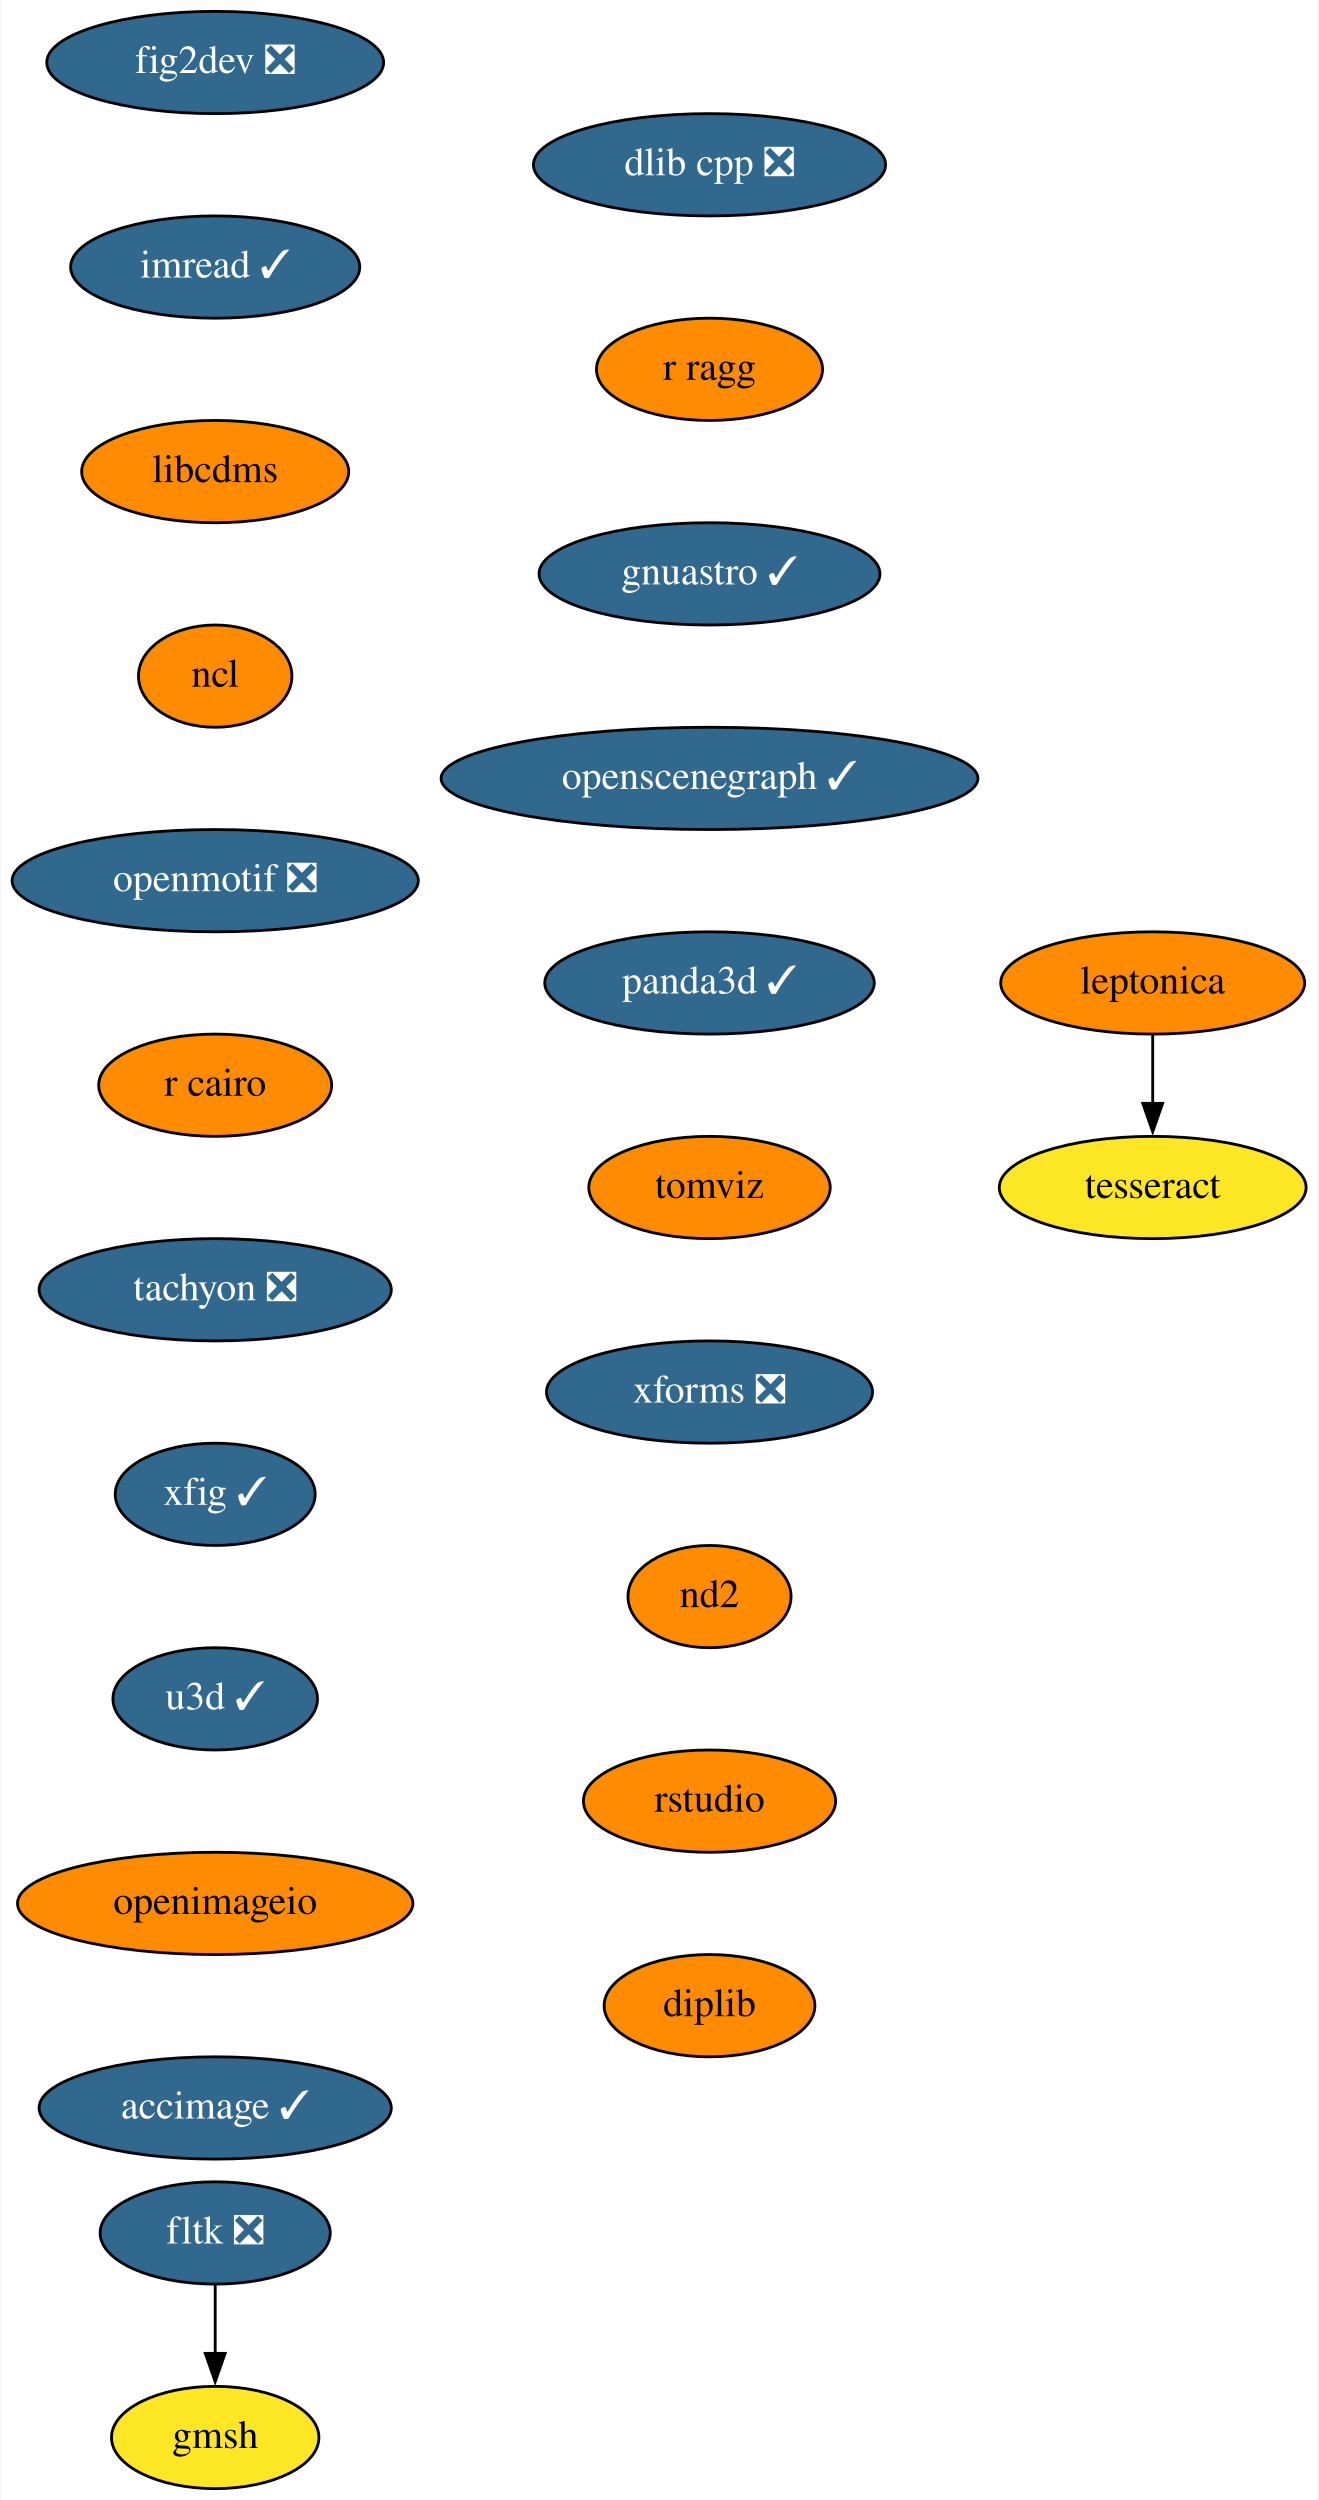
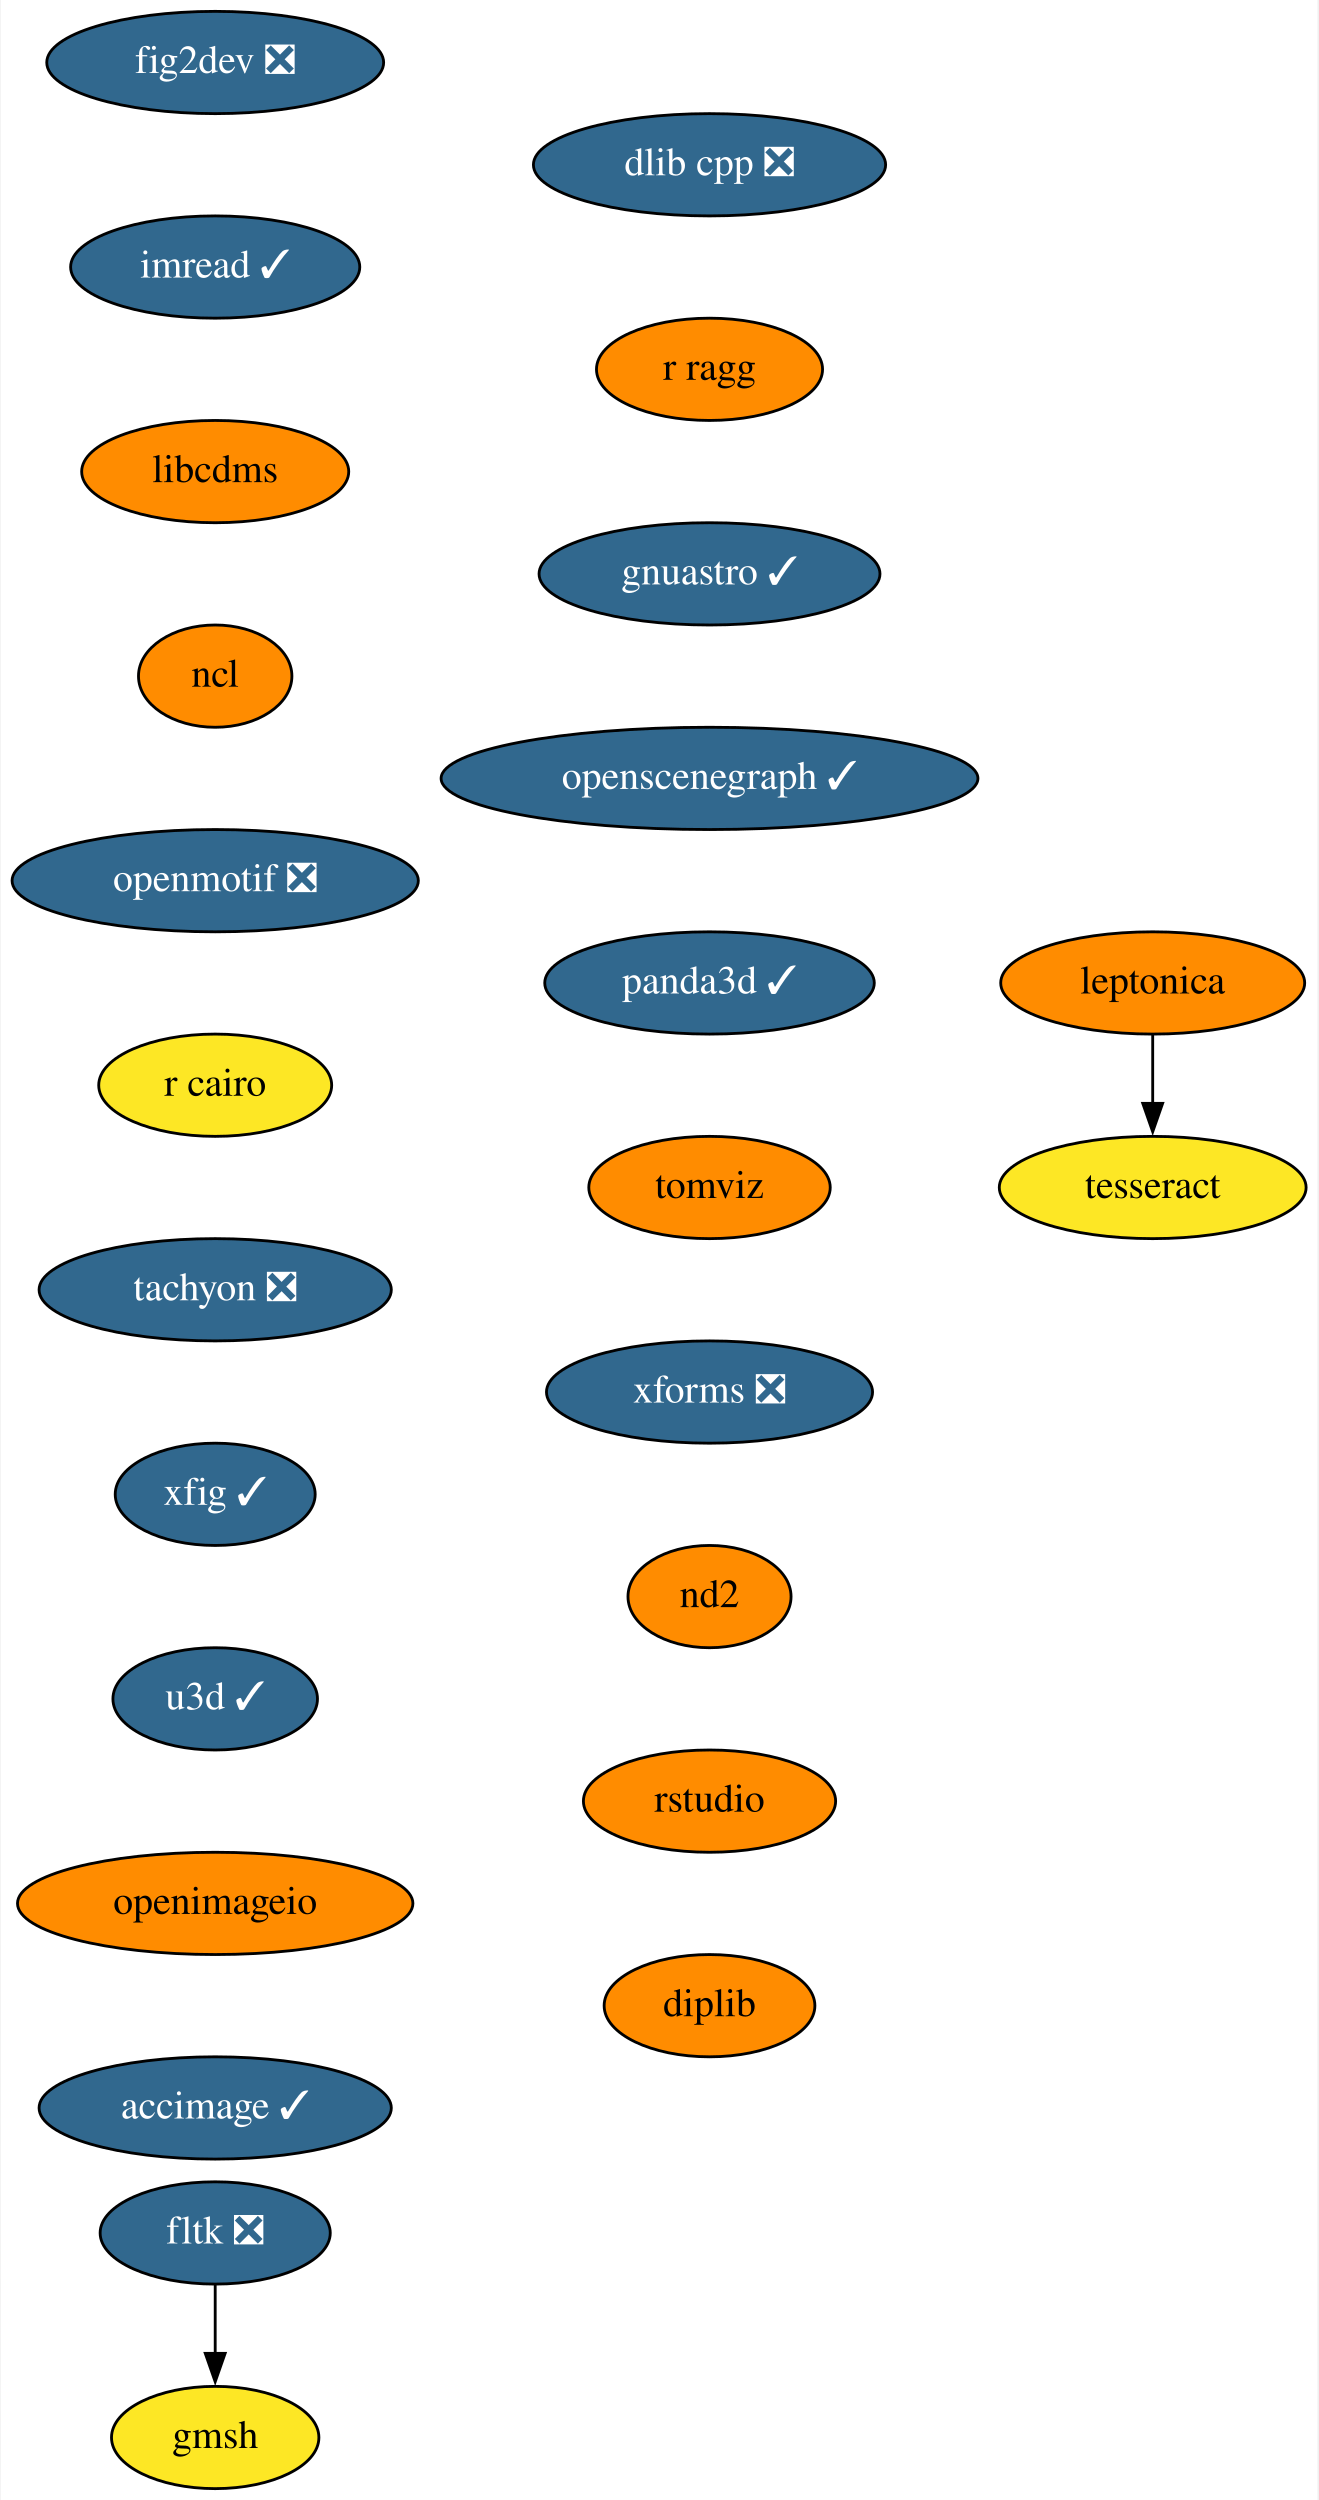
<svg xmlns="http://www.w3.org/2000/svg" xmlns:xlink="http://www.w3.org/1999/xlink" width="464pt" height="880pt" viewBox="0.00 0.00 463.50 880.00">
  <g id="graph0" class="graph" transform="scale(1 1) rotate(0) translate(4 876)">
    <polygon fill="white" stroke="none" points="-4,4 -4,-876 459.5,-876 459.5,4 -4,4" />
    <g id="node1" class="node">
      <g id="a_node1">
        <a xlink:href="https://github.com/conda-forge/fig2dev-feedstock/pull/8" xlink:title="fig2dev ❎">
          <ellipse fill="#31688e" stroke="black" cx="71.5" cy="-854" rx="59.29" ry="18" />
          <text text-anchor="middle" x="71.5" y="-850.3" font-family="Times,serif" font-size="14.00" fill="white">fig2dev ❎</text>
        </a>
      </g>
    </g>
    <g id="node2" class="node">
      <g id="a_node2">
        <a xlink:href="https://github.com/conda-forge/imread-feedstock/pull/26" xlink:title="imread ✓">
          <ellipse fill="#31688e" stroke="black" cx="71.5" cy="-782" rx="50.89" ry="18" />
          <text text-anchor="middle" x="71.5" y="-778.3" font-family="Times,serif" font-size="14.00" fill="white">imread ✓</text>
        </a>
      </g>
    </g>
    <g id="node3" class="node">
      <g id="a_node3">
        <a xlink:href="https://github.com/conda-forge/libcdms-feedstock" xlink:title="libcdms">
          <ellipse fill="#ff8c00" stroke="black" cx="71.5" cy="-710" rx="47" ry="18" />
          <text text-anchor="middle" x="71.5" y="-706.3" font-family="Times,serif" font-size="14.00">libcdms</text>
        </a>
      </g>
    </g>
    <g id="node4" class="node">
      <g id="a_node4">
        <a xlink:href="https://github.com/conda-forge/ncl-feedstock" xlink:title="ncl">
          <ellipse fill="#ff8c00" stroke="black" cx="71.5" cy="-638" rx="27" ry="18" />
          <text text-anchor="middle" x="71.5" y="-634.3" font-family="Times,serif" font-size="14.00">ncl</text>
        </a>
      </g>
    </g>
    <g id="node5" class="node">
      <g id="a_node5">
        <a xlink:href="https://github.com/conda-forge/openmotif-feedstock/pull/12" xlink:title="openmotif ❎">
          <ellipse fill="#31688e" stroke="black" cx="71.5" cy="-566" rx="71.5" ry="18" />
          <text text-anchor="middle" x="71.5" y="-562.3" font-family="Times,serif" font-size="14.00" fill="white">openmotif ❎</text>
        </a>
      </g>
    </g>
    <g id="node6" class="node">
      <g id="a_node6">
        <a xlink:href="https://github.com/conda-forge/r-cairo-feedstock" xlink:title="r cairo">
-           <ellipse fill="#ff8c00" stroke="black" cx="71.5" cy="-494" rx="41" ry="18" />
+           <ellipse fill="#fde725" stroke="black" cx="71.5" cy="-494" rx="41" ry="18" />
          <text text-anchor="middle" x="71.5" y="-490.3" font-family="Times,serif" font-size="14.00">r cairo</text>
        </a>
      </g>
    </g>
    <g id="node7" class="node">
      <g id="a_node7">
        <a xlink:href="https://github.com/conda-forge/tachyon-feedstock/pull/5" xlink:title="tachyon ❎">
          <ellipse fill="#31688e" stroke="black" cx="71.5" cy="-422" rx="61.99" ry="18" />
          <text text-anchor="middle" x="71.5" y="-418.3" font-family="Times,serif" font-size="14.00" fill="white">tachyon ❎</text>
        </a>
      </g>
    </g>
    <g id="node8" class="node">
      <g id="a_node8">
        <a xlink:href="https://github.com/conda-forge/xfig-feedstock/pull/6" xlink:title="xfig ✓">
          <ellipse fill="#31688e" stroke="black" cx="71.5" cy="-350" rx="35.19" ry="18" />
          <text text-anchor="middle" x="71.5" y="-346.3" font-family="Times,serif" font-size="14.00" fill="white">xfig ✓</text>
        </a>
      </g>
    </g>
    <g id="node9" class="node">
      <g id="a_node9">
        <a xlink:href="https://github.com/conda-forge/u3d-feedstock/pull/24" xlink:title="u3d ✓">
          <ellipse fill="#31688e" stroke="black" cx="71.5" cy="-278" rx="36" ry="18" />
          <text text-anchor="middle" x="71.5" y="-274.3" font-family="Times,serif" font-size="14.00" fill="white">u3d ✓</text>
        </a>
      </g>
    </g>
    <g id="node10" class="node">
      <g id="a_node10">
        <a xlink:href="https://github.com/conda-forge/openimageio-feedstock" xlink:title="openimageio">
          <ellipse fill="#ff8c00" stroke="black" cx="71.5" cy="-206" rx="69.59" ry="18" />
          <text text-anchor="middle" x="71.5" y="-202.3" font-family="Times,serif" font-size="14.00">openimageio</text>
        </a>
      </g>
    </g>
    <g id="node15" class="node">
      <g id="a_node15">
        <a xlink:href="https://github.com/conda-forge/accimage-feedstock/pull/12" xlink:title="accimage ✓">
          <ellipse fill="#31688e" stroke="black" cx="71.5" cy="-134" rx="61.99" ry="18" />
          <text text-anchor="middle" x="71.5" y="-130.3" font-family="Times,serif" font-size="14.00" fill="white">accimage ✓</text>
        </a>
      </g>
    </g>
    <g id="node11" class="node">
      <g id="a_node11">
        <a xlink:href="https://github.com/conda-forge/leptonica-feedstock" xlink:title="leptonica">
          <ellipse fill="#ff8c00" stroke="black" cx="401.5" cy="-530" rx="53.5" ry="18" />
          <text text-anchor="middle" x="401.5" y="-526.3" font-family="Times,serif" font-size="14.00">leptonica</text>
        </a>
      </g>
    </g>
    <g id="node12" class="node">
      <g id="a_node12">
        <a xlink:href="https://github.com/conda-forge/tesseract-feedstock" xlink:title="tesseract">
          <ellipse fill="#fde725" stroke="black" cx="401.5" cy="-458" rx="54" ry="18" />
          <text text-anchor="middle" x="401.5" y="-454.3" font-family="Times,serif" font-size="14.00">tesseract</text>
        </a>
      </g>
    </g>
    <g id="edge10" class="edge">
      <path fill="none" stroke="black" d="M401.5,-511.7C401.5,-504.41 401.5,-495.73 401.5,-487.54" />
      <polygon fill="black" stroke="black" points="405,-487.62 401.5,-477.62 398,-487.62 405,-487.62" />
    </g>
    <g id="node13" class="node">
      <g id="a_node13">
        <a xlink:href="https://github.com/conda-forge/fltk-feedstock/pull/16" xlink:title="fltk ❎">
          <ellipse fill="#31688e" stroke="black" cx="71.5" cy="-90" rx="40.5" ry="18" />
          <text text-anchor="middle" x="71.5" y="-86.3" font-family="Times,serif" font-size="14.00" fill="white">fltk ❎</text>
        </a>
      </g>
    </g>
    <g id="node14" class="node">
      <g id="a_node14">
        <a xlink:href="https://github.com/conda-forge/gmsh-feedstock" xlink:title="gmsh">
          <ellipse fill="#fde725" stroke="black" cx="71.5" cy="-18" rx="36.5" ry="18" />
          <text text-anchor="middle" x="71.5" y="-14.3" font-family="Times,serif" font-size="14.00">gmsh</text>
        </a>
      </g>
    </g>
    <g id="edge11" class="edge">
      <path fill="none" stroke="black" d="M71.5,-71.7C71.5,-64.41 71.5,-55.73 71.5,-47.54" />
      <polygon fill="black" stroke="black" points="75,-47.62 71.5,-37.62 68,-47.62 75,-47.62" />
    </g>
    <g id="node16" class="node">
      <g id="a_node16">
        <a xlink:href="https://github.com/conda-forge/dlib-cpp-feedstock/pull/19" xlink:title="dlib cpp ❎">
          <ellipse fill="#31688e" stroke="black" cx="245.5" cy="-818" rx="61.99" ry="18" />
          <text text-anchor="middle" x="245.5" y="-814.3" font-family="Times,serif" font-size="14.00" fill="white">dlib cpp ❎</text>
        </a>
      </g>
    </g>
    <g id="node17" class="node">
      <g id="a_node17">
        <a xlink:href="https://github.com/conda-forge/r-ragg-feedstock" xlink:title="r ragg">
          <ellipse fill="#ff8c00" stroke="black" cx="245.5" cy="-746" rx="39.79" ry="18" />
          <text text-anchor="middle" x="245.5" y="-742.3" font-family="Times,serif" font-size="14.00">r ragg</text>
        </a>
      </g>
    </g>
    <g id="node18" class="node">
      <g id="a_node18">
        <a xlink:href="https://github.com/conda-forge/gnuastro-feedstock/pull/27" xlink:title="gnuastro ✓">
          <ellipse fill="#31688e" stroke="black" cx="245.5" cy="-674" rx="60" ry="18" />
          <text text-anchor="middle" x="245.5" y="-670.3" font-family="Times,serif" font-size="14.00" fill="white">gnuastro ✓</text>
        </a>
      </g>
    </g>
    <g id="node19" class="node">
      <g id="a_node19">
        <a xlink:href="https://github.com/conda-forge/openscenegraph-feedstock/pull/24" xlink:title="openscenegraph ✓">
          <ellipse fill="#31688e" stroke="black" cx="245.5" cy="-602" rx="94.48" ry="18" />
          <text text-anchor="middle" x="245.5" y="-598.3" font-family="Times,serif" font-size="14.00" fill="white">openscenegraph ✓</text>
        </a>
      </g>
    </g>
    <g id="node20" class="node">
      <g id="a_node20">
        <a xlink:href="https://github.com/conda-forge/panda3d-feedstock/pull/28" xlink:title="panda3d ✓">
          <ellipse fill="#31688e" stroke="black" cx="245.5" cy="-530" rx="58" ry="18" />
          <text text-anchor="middle" x="245.5" y="-526.3" font-family="Times,serif" font-size="14.00" fill="white">panda3d ✓</text>
        </a>
      </g>
    </g>
    <g id="node21" class="node">
      <g id="a_node21">
        <a xlink:href="https://github.com/conda-forge/tomviz-feedstock" xlink:title="tomviz">
          <ellipse fill="#ff8c00" stroke="black" cx="245.5" cy="-458" rx="42.49" ry="18" />
          <text text-anchor="middle" x="245.5" y="-454.3" font-family="Times,serif" font-size="14.00">tomviz</text>
        </a>
      </g>
    </g>
    <g id="node22" class="node">
      <g id="a_node22">
        <a xlink:href="https://github.com/conda-forge/xforms-feedstock/pull/2" xlink:title="xforms ❎">
          <ellipse fill="#31688e" stroke="black" cx="245.5" cy="-386" rx="57.39" ry="18" />
          <text text-anchor="middle" x="245.5" y="-382.3" font-family="Times,serif" font-size="14.00" fill="white">xforms ❎</text>
        </a>
      </g>
    </g>
    <g id="node23" class="node">
      <g id="a_node23">
        <a xlink:href="https://github.com/conda-forge/nd2-feedstock" xlink:title="nd2">
          <ellipse fill="#ff8c00" stroke="black" cx="245.5" cy="-314" rx="28.7" ry="18" />
          <text text-anchor="middle" x="245.5" y="-310.3" font-family="Times,serif" font-size="14.00">nd2</text>
        </a>
      </g>
    </g>
    <g id="node24" class="node">
      <g id="a_node24">
        <a xlink:href="https://github.com/conda-forge/rstudio-feedstock" xlink:title="rstudio">
          <ellipse fill="#ff8c00" stroke="black" cx="245.5" cy="-242" rx="44.39" ry="18" />
          <text text-anchor="middle" x="245.5" y="-238.3" font-family="Times,serif" font-size="14.00">rstudio</text>
        </a>
      </g>
    </g>
    <g id="node25" class="node">
      <g id="a_node25">
        <a xlink:href="https://github.com/conda-forge/diplib-feedstock" xlink:title="diplib">
          <ellipse fill="#ff8c00" stroke="black" cx="245.5" cy="-170" rx="37.09" ry="18" />
          <text text-anchor="middle" x="245.5" y="-166.3" font-family="Times,serif" font-size="14.00">diplib</text>
        </a>
      </g>
    </g>
  </g>
</svg>
